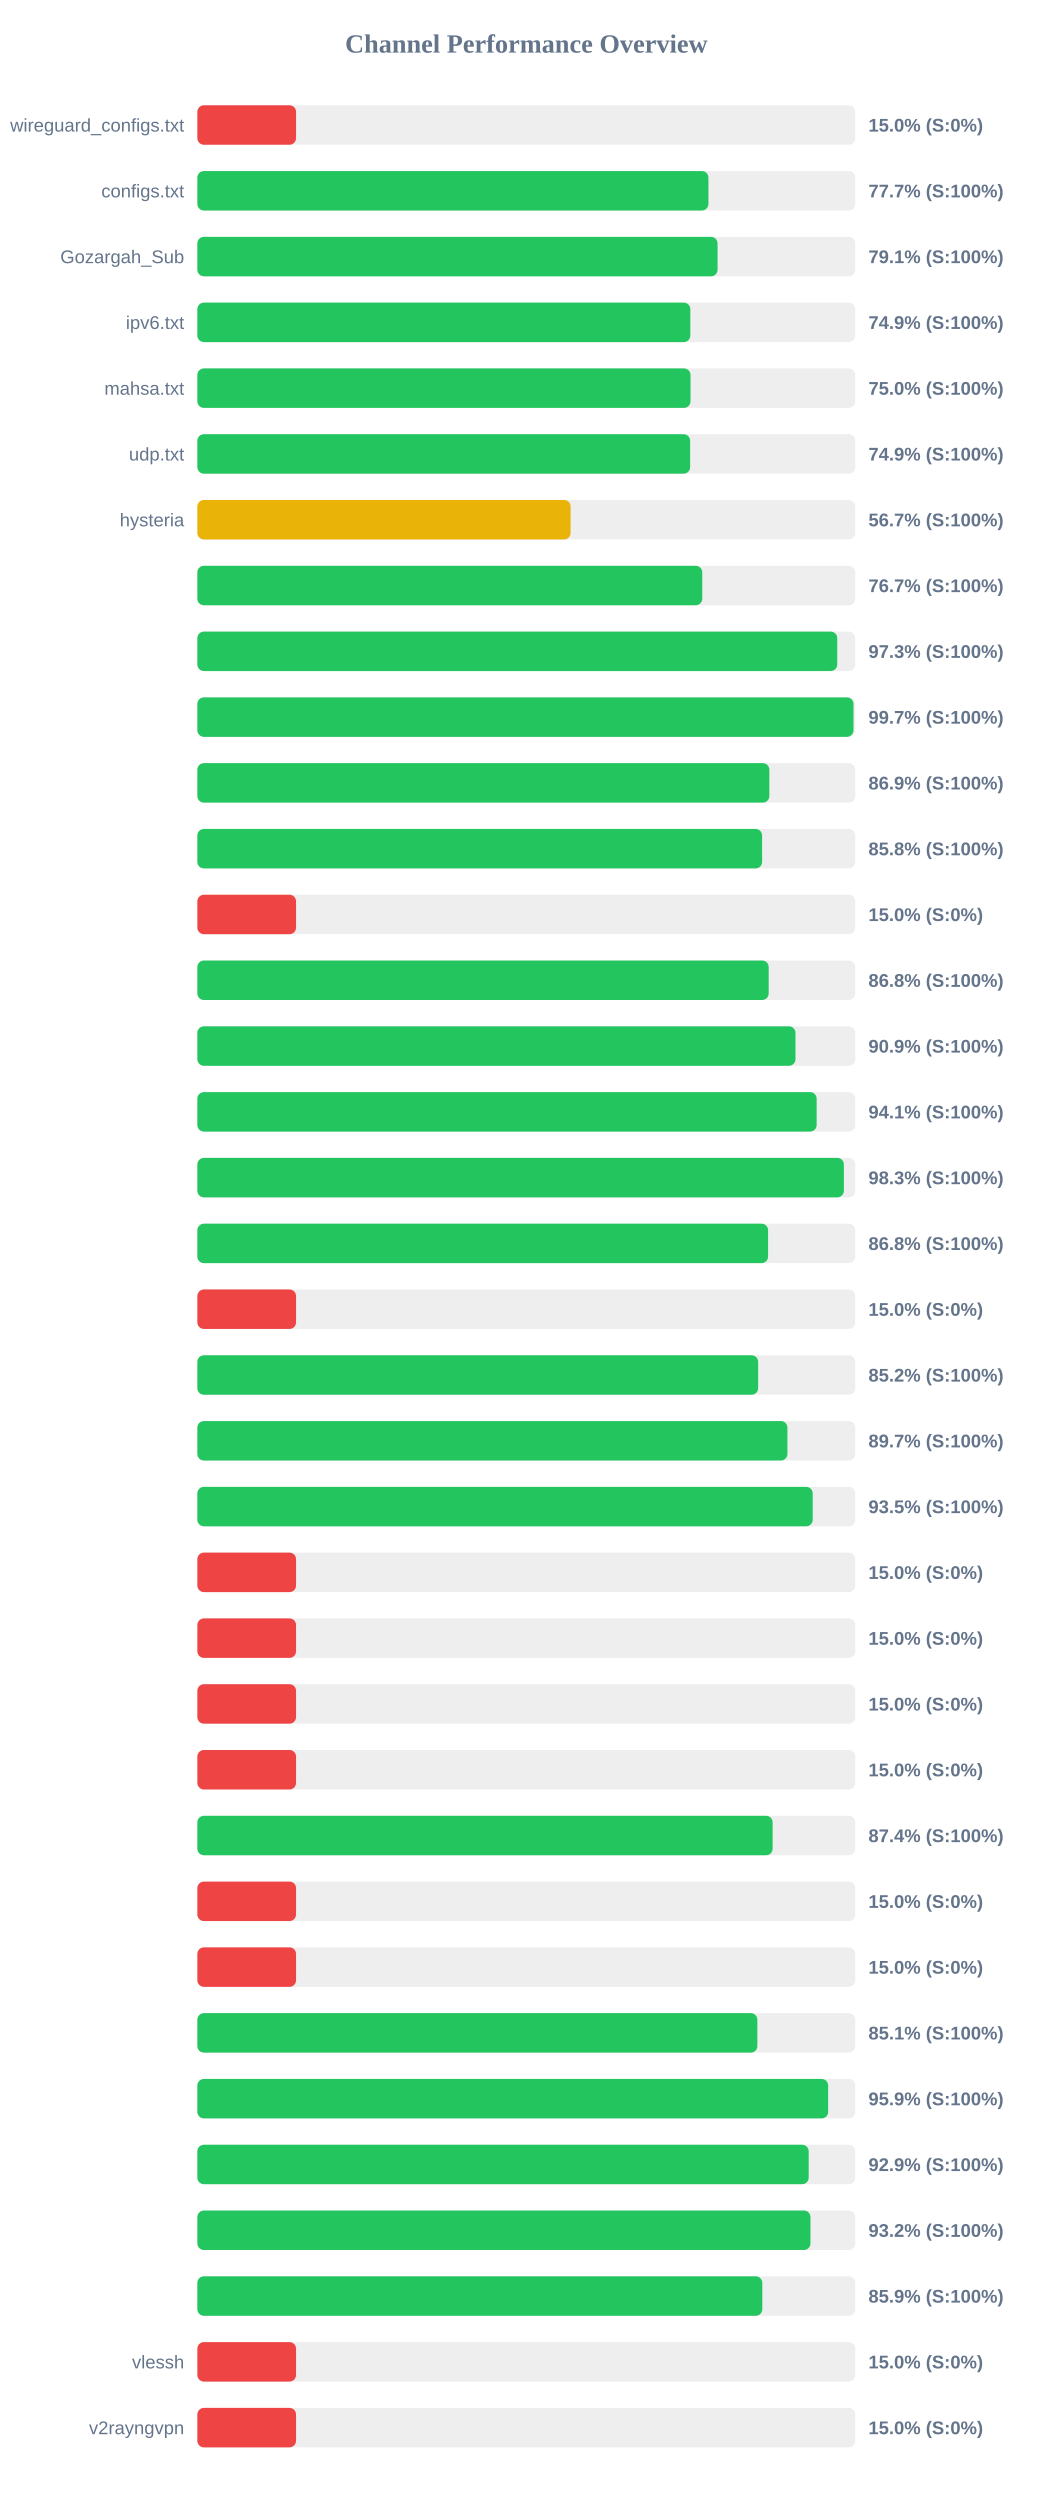
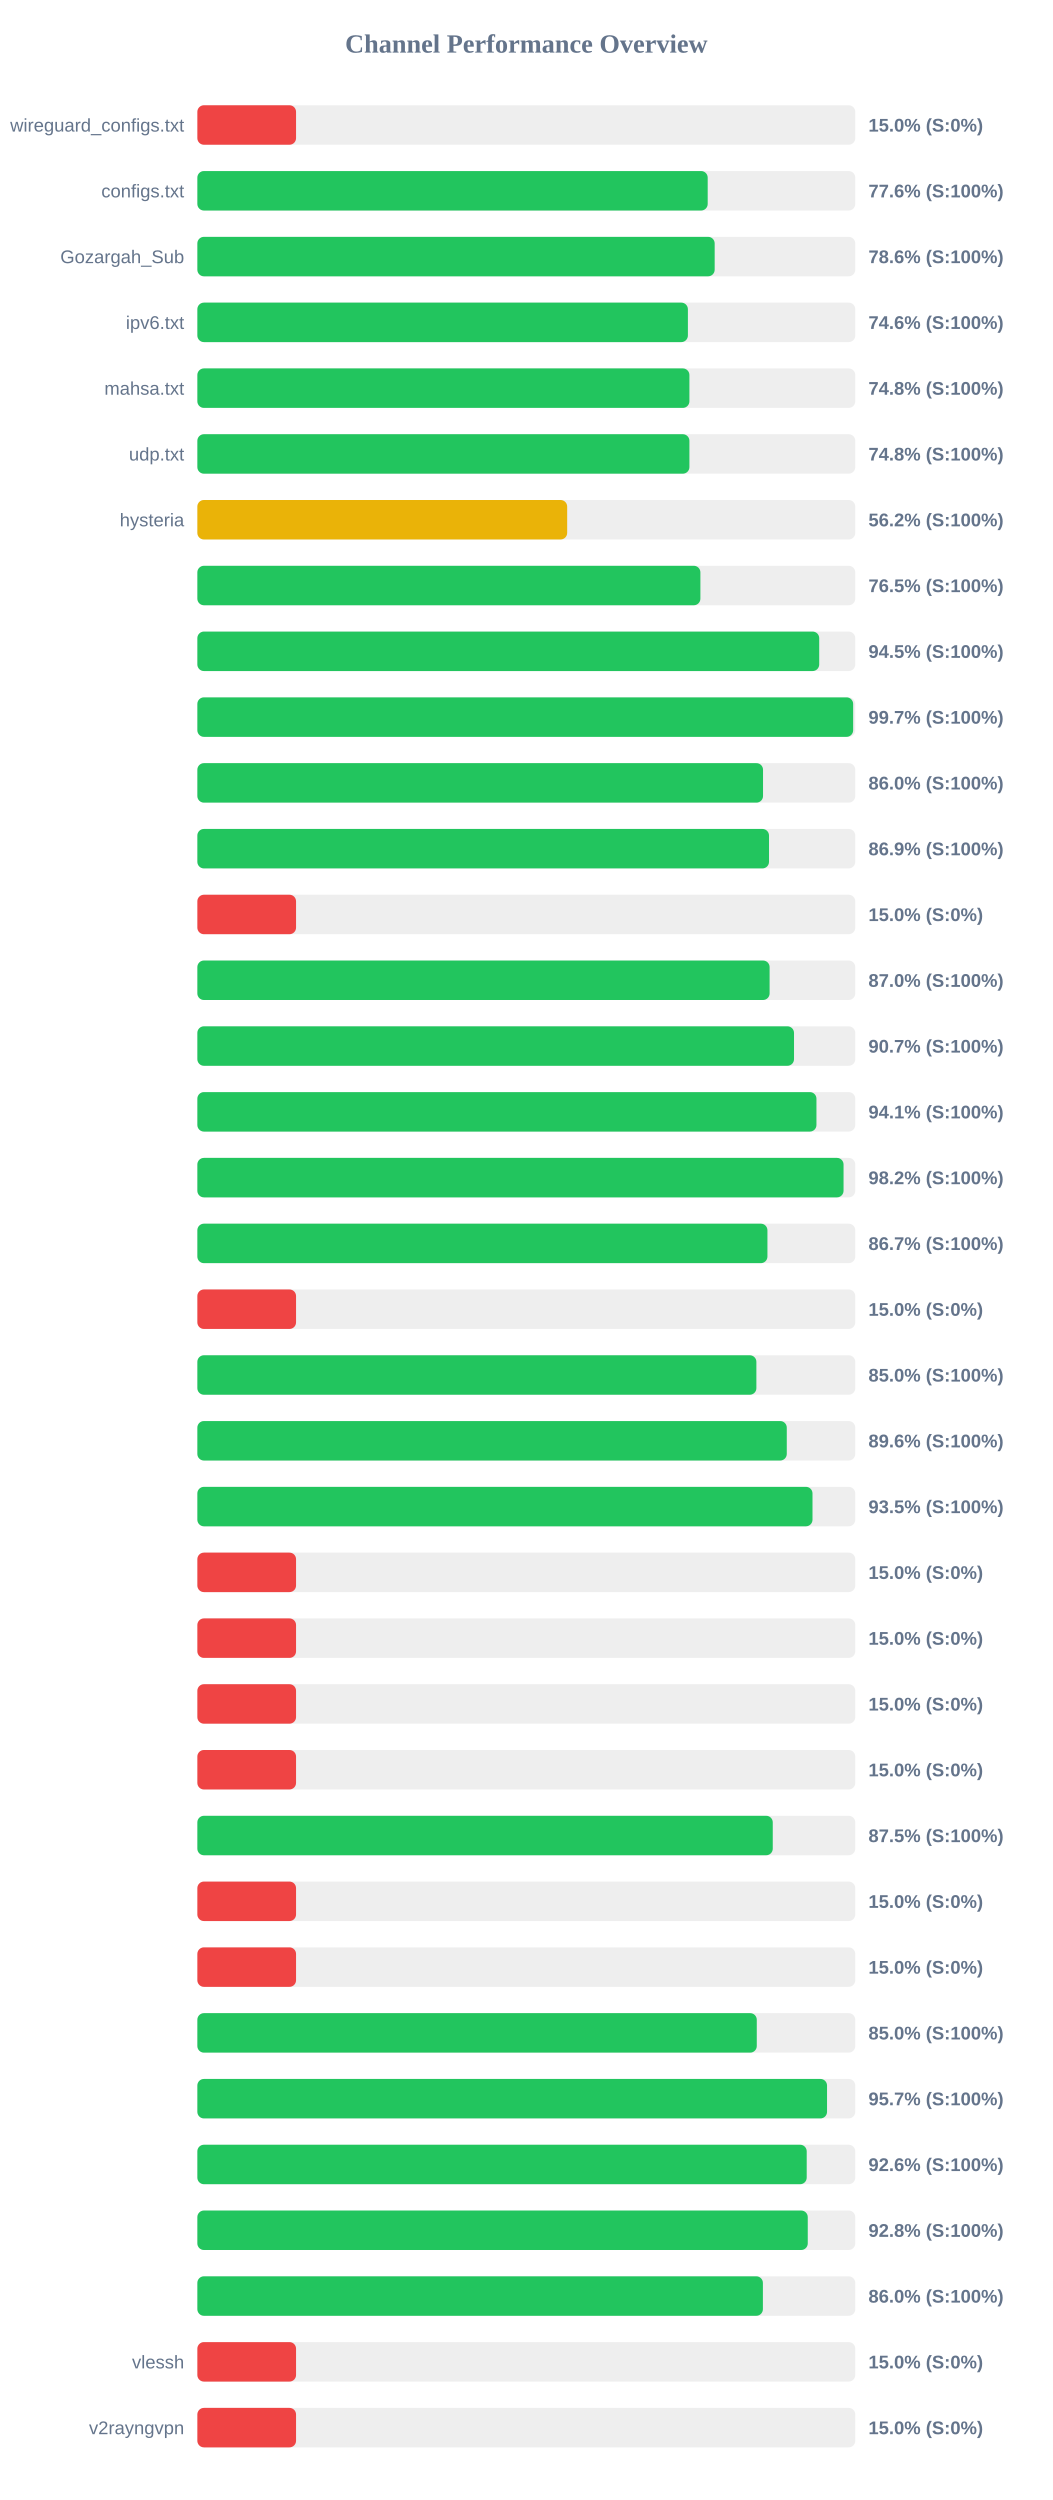
<svg xmlns="http://www.w3.org/2000/svg" width="800" height="1900" version="1.1">
  <style>
        .row { font: 14px Arial; fill: #64748b; }
        .score { font: bold 14px Arial; fill: #64748b; }
    </style>
  <text x="400" y="40" text-anchor="middle" font-size="20px" font-weight="bold" fill="#64748b">Channel Performance Overview</text>
  <rect x="150" y="80" width="500" height="30" fill="#eee" rx="5" />
  <rect x="150" y="80" width="75.0" height="30" fill="#ef4444" rx="5" />
  <text x="140" y="100" text-anchor="end" class="row">wireguard_configs.txt</text>
  <text x="660" y="100" text-anchor="start" class="score">15.0% (S:0%)</text>
  <rect x="150" y="130" width="500" height="30" fill="#eee" rx="5" />
-   <rect x="150" y="130" width="388.4" height="30" fill="#22c55e" rx="5" />
+   <rect x="150" y="130" width="387.85" height="30" fill="#22c55e" rx="5" />
  <text x="140" y="150" text-anchor="end" class="row">configs.txt</text>
-   <text x="660" y="150" text-anchor="start" class="score">77.7% (S:100%)</text>
+   <text x="660" y="150" text-anchor="start" class="score">77.6% (S:100%)</text>
  <rect x="150" y="180" width="500" height="30" fill="#eee" rx="5" />
-   <rect x="150" y="180" width="395.35" height="30" fill="#22c55e" rx="5" />
+   <rect x="150" y="180" width="393.15" height="30" fill="#22c55e" rx="5" />
  <text x="140" y="200" text-anchor="end" class="row">Gozargah_Sub</text>
-   <text x="660" y="200" text-anchor="start" class="score">79.1% (S:100%)</text>
+   <text x="660" y="200" text-anchor="start" class="score">78.6% (S:100%)</text>
  <rect x="150" y="230" width="500" height="30" fill="#eee" rx="5" />
-   <rect x="150" y="230" width="374.65" height="30" fill="#22c55e" rx="5" />
+   <rect x="150" y="230" width="372.8" height="30" fill="#22c55e" rx="5" />
  <text x="140" y="250" text-anchor="end" class="row">ipv6.txt</text>
-   <text x="660" y="250" text-anchor="start" class="score">74.9% (S:100%)</text>
+   <text x="660" y="250" text-anchor="start" class="score">74.6% (S:100%)</text>
  <rect x="150" y="280" width="500" height="30" fill="#eee" rx="5" />
-   <rect x="150" y="280" width="374.8" height="30" fill="#22c55e" rx="5" />
+   <rect x="150" y="280" width="373.95" height="30" fill="#22c55e" rx="5" />
  <text x="140" y="300" text-anchor="end" class="row">mahsa.txt</text>
-   <text x="660" y="300" text-anchor="start" class="score">75.0% (S:100%)</text>
+   <text x="660" y="300" text-anchor="start" class="score">74.8% (S:100%)</text>
  <rect x="150" y="330" width="500" height="30" fill="#eee" rx="5" />
-   <rect x="150" y="330" width="374.5" height="30" fill="#22c55e" rx="5" />
+   <rect x="150" y="330" width="373.95" height="30" fill="#22c55e" rx="5" />
  <text x="140" y="350" text-anchor="end" class="row">udp.txt</text>
-   <text x="660" y="350" text-anchor="start" class="score">74.9% (S:100%)</text>
+   <text x="660" y="350" text-anchor="start" class="score">74.8% (S:100%)</text>
  <rect x="150" y="380" width="500" height="30" fill="#eee" rx="5" />
-   <rect x="150" y="380" width="283.65" height="30" fill="#eab308" rx="5" />
+   <rect x="150" y="380" width="281.05" height="30" fill="#eab308" rx="5" />
  <text x="140" y="400" text-anchor="end" class="row">hysteria</text>
-   <text x="660" y="400" text-anchor="start" class="score">56.7% (S:100%)</text>
+   <text x="660" y="400" text-anchor="start" class="score">56.2% (S:100%)</text>
  <rect x="150" y="430" width="500" height="30" fill="#eee" rx="5" />
-   <rect x="150" y="430" width="383.7" height="30" fill="#22c55e" rx="5" />
+   <rect x="150" y="430" width="382.3" height="30" fill="#22c55e" rx="5" />
  <text x="140" y="450" text-anchor="end" class="row" />
-   <text x="660" y="450" text-anchor="start" class="score">76.7% (S:100%)</text>
+   <text x="660" y="450" text-anchor="start" class="score">76.5% (S:100%)</text>
  <rect x="150" y="480" width="500" height="30" fill="#eee" rx="5" />
-   <rect x="150" y="480" width="486.3" height="30" fill="#22c55e" rx="5" />
+   <rect x="150" y="480" width="472.6" height="30" fill="#22c55e" rx="5" />
  <text x="140" y="500" text-anchor="end" class="row" />
-   <text x="660" y="500" text-anchor="start" class="score">97.3% (S:100%)</text>
+   <text x="660" y="500" text-anchor="start" class="score">94.5% (S:100%)</text>
  <rect x="150" y="530" width="500" height="30" fill="#eee" rx="5" />
-   <rect x="150" y="530" width="498.65" height="30" fill="#22c55e" rx="5" />
+   <rect x="150" y="530" width="498.4" height="30" fill="#22c55e" rx="5" />
  <text x="140" y="550" text-anchor="end" class="row" />
  <text x="660" y="550" text-anchor="start" class="score">99.7% (S:100%)</text>
  <rect x="150" y="580" width="500" height="30" fill="#eee" rx="5" />
-   <rect x="150" y="580" width="434.7" height="30" fill="#22c55e" rx="5" />
+   <rect x="150" y="580" width="429.9" height="30" fill="#22c55e" rx="5" />
  <text x="140" y="600" text-anchor="end" class="row" />
-   <text x="660" y="600" text-anchor="start" class="score">86.9% (S:100%)</text>
+   <text x="660" y="600" text-anchor="start" class="score">86.0% (S:100%)</text>
  <rect x="150" y="630" width="500" height="30" fill="#eee" rx="5" />
-   <rect x="150" y="630" width="429.2" height="30" fill="#22c55e" rx="5" />
+   <rect x="150" y="630" width="434.45" height="30" fill="#22c55e" rx="5" />
  <text x="140" y="650" text-anchor="end" class="row" />
-   <text x="660" y="650" text-anchor="start" class="score">85.8% (S:100%)</text>
+   <text x="660" y="650" text-anchor="start" class="score">86.9% (S:100%)</text>
  <rect x="150" y="680" width="500" height="30" fill="#eee" rx="5" />
  <rect x="150" y="680" width="75.0" height="30" fill="#ef4444" rx="5" />
  <text x="140" y="700" text-anchor="end" class="row" />
  <text x="660" y="700" text-anchor="start" class="score">15.0% (S:0%)</text>
  <rect x="150" y="730" width="500" height="30" fill="#eee" rx="5" />
-   <rect x="150" y="730" width="434.2" height="30" fill="#22c55e" rx="5" />
+   <rect x="150" y="730" width="434.9" height="30" fill="#22c55e" rx="5" />
  <text x="140" y="750" text-anchor="end" class="row" />
-   <text x="660" y="750" text-anchor="start" class="score">86.8% (S:100%)</text>
+   <text x="660" y="750" text-anchor="start" class="score">87.0% (S:100%)</text>
  <rect x="150" y="780" width="500" height="30" fill="#eee" rx="5" />
-   <rect x="150" y="780" width="454.55" height="30" fill="#22c55e" rx="5" />
+   <rect x="150" y="780" width="453.45" height="30" fill="#22c55e" rx="5" />
  <text x="140" y="800" text-anchor="end" class="row" />
-   <text x="660" y="800" text-anchor="start" class="score">90.9% (S:100%)</text>
+   <text x="660" y="800" text-anchor="start" class="score">90.7% (S:100%)</text>
  <rect x="150" y="830" width="500" height="30" fill="#eee" rx="5" />
-   <rect x="150" y="830" width="470.65" height="30" fill="#22c55e" rx="5" />
+   <rect x="150" y="830" width="470.5" height="30" fill="#22c55e" rx="5" />
  <text x="140" y="850" text-anchor="end" class="row" />
  <text x="660" y="850" text-anchor="start" class="score">94.1% (S:100%)</text>
  <rect x="150" y="880" width="500" height="30" fill="#eee" rx="5" />
-   <rect x="150" y="880" width="491.35" height="30" fill="#22c55e" rx="5" />
+   <rect x="150" y="880" width="491.1" height="30" fill="#22c55e" rx="5" />
  <text x="140" y="900" text-anchor="end" class="row" />
-   <text x="660" y="900" text-anchor="start" class="score">98.3% (S:100%)</text>
+   <text x="660" y="900" text-anchor="start" class="score">98.2% (S:100%)</text>
  <rect x="150" y="930" width="500" height="30" fill="#eee" rx="5" />
-   <rect x="150" y="930" width="433.75" height="30" fill="#22c55e" rx="5" />
+   <rect x="150" y="930" width="433.25" height="30" fill="#22c55e" rx="5" />
  <text x="140" y="950" text-anchor="end" class="row" />
-   <text x="660" y="950" text-anchor="start" class="score">86.8% (S:100%)</text>
+   <text x="660" y="950" text-anchor="start" class="score">86.7% (S:100%)</text>
  <rect x="150" y="980" width="500" height="30" fill="#eee" rx="5" />
  <rect x="150" y="980" width="75.0" height="30" fill="#ef4444" rx="5" />
  <text x="140" y="1000" text-anchor="end" class="row" />
  <text x="660" y="1000" text-anchor="start" class="score">15.0% (S:0%)</text>
  <rect x="150" y="1030" width="500" height="30" fill="#eee" rx="5" />
-   <rect x="150" y="1030" width="426.2" height="30" fill="#22c55e" rx="5" />
+   <rect x="150" y="1030" width="424.85" height="30" fill="#22c55e" rx="5" />
  <text x="140" y="1050" text-anchor="end" class="row" />
-   <text x="660" y="1050" text-anchor="start" class="score">85.2% (S:100%)</text>
+   <text x="660" y="1050" text-anchor="start" class="score">85.0% (S:100%)</text>
  <rect x="150" y="1080" width="500" height="30" fill="#eee" rx="5" />
-   <rect x="150" y="1080" width="448.45" height="30" fill="#22c55e" rx="5" />
+   <rect x="150" y="1080" width="447.95" height="30" fill="#22c55e" rx="5" />
  <text x="140" y="1100" text-anchor="end" class="row" />
-   <text x="660" y="1100" text-anchor="start" class="score">89.7% (S:100%)</text>
+   <text x="660" y="1100" text-anchor="start" class="score">89.6% (S:100%)</text>
  <rect x="150" y="1130" width="500" height="30" fill="#eee" rx="5" />
-   <rect x="150" y="1130" width="467.65" height="30" fill="#22c55e" rx="5" />
+   <rect x="150" y="1130" width="467.5" height="30" fill="#22c55e" rx="5" />
  <text x="140" y="1150" text-anchor="end" class="row" />
  <text x="660" y="1150" text-anchor="start" class="score">93.5% (S:100%)</text>
  <rect x="150" y="1180" width="500" height="30" fill="#eee" rx="5" />
  <rect x="150" y="1180" width="75.0" height="30" fill="#ef4444" rx="5" />
  <text x="140" y="1200" text-anchor="end" class="row" />
  <text x="660" y="1200" text-anchor="start" class="score">15.0% (S:0%)</text>
  <rect x="150" y="1230" width="500" height="30" fill="#eee" rx="5" />
  <rect x="150" y="1230" width="75.0" height="30" fill="#ef4444" rx="5" />
  <text x="140" y="1250" text-anchor="end" class="row" />
  <text x="660" y="1250" text-anchor="start" class="score">15.0% (S:0%)</text>
  <rect x="150" y="1280" width="500" height="30" fill="#eee" rx="5" />
  <rect x="150" y="1280" width="75.0" height="30" fill="#ef4444" rx="5" />
  <text x="140" y="1300" text-anchor="end" class="row" />
  <text x="660" y="1300" text-anchor="start" class="score">15.0% (S:0%)</text>
  <rect x="150" y="1330" width="500" height="30" fill="#eee" rx="5" />
  <rect x="150" y="1330" width="75.0" height="30" fill="#ef4444" rx="5" />
  <text x="140" y="1350" text-anchor="end" class="row" />
  <text x="660" y="1350" text-anchor="start" class="score">15.0% (S:0%)</text>
  <rect x="150" y="1380" width="500" height="30" fill="#eee" rx="5" />
-   <rect x="150" y="1380" width="437.2" height="30" fill="#22c55e" rx="5" />
+   <rect x="150" y="1380" width="437.3" height="30" fill="#22c55e" rx="5" />
  <text x="140" y="1400" text-anchor="end" class="row" />
-   <text x="660" y="1400" text-anchor="start" class="score">87.4% (S:100%)</text>
+   <text x="660" y="1400" text-anchor="start" class="score">87.5% (S:100%)</text>
  <rect x="150" y="1430" width="500" height="30" fill="#eee" rx="5" />
  <rect x="150" y="1430" width="75.0" height="30" fill="#ef4444" rx="5" />
  <text x="140" y="1450" text-anchor="end" class="row" />
  <text x="660" y="1450" text-anchor="start" class="score">15.0% (S:0%)</text>
  <rect x="150" y="1480" width="500" height="30" fill="#eee" rx="5" />
  <rect x="150" y="1480" width="75.0" height="30" fill="#ef4444" rx="5" />
  <text x="140" y="1500" text-anchor="end" class="row" />
  <text x="660" y="1500" text-anchor="start" class="score">15.0% (S:0%)</text>
  <rect x="150" y="1530" width="500" height="30" fill="#eee" rx="5" />
-   <rect x="150" y="1530" width="425.6" height="30" fill="#22c55e" rx="5" />
+   <rect x="150" y="1530" width="425.15" height="30" fill="#22c55e" rx="5" />
  <text x="140" y="1550" text-anchor="end" class="row" />
-   <text x="660" y="1550" text-anchor="start" class="score">85.1% (S:100%)</text>
+   <text x="660" y="1550" text-anchor="start" class="score">85.0% (S:100%)</text>
  <rect x="150" y="1580" width="500" height="30" fill="#eee" rx="5" />
-   <rect x="150" y="1580" width="479.4" height="30" fill="#22c55e" rx="5" />
+   <rect x="150" y="1580" width="478.55" height="30" fill="#22c55e" rx="5" />
  <text x="140" y="1600" text-anchor="end" class="row" />
-   <text x="660" y="1600" text-anchor="start" class="score">95.9% (S:100%)</text>
+   <text x="660" y="1600" text-anchor="start" class="score">95.7% (S:100%)</text>
  <rect x="150" y="1630" width="500" height="30" fill="#eee" rx="5" />
-   <rect x="150" y="1630" width="464.6" height="30" fill="#22c55e" rx="5" />
+   <rect x="150" y="1630" width="463.1" height="30" fill="#22c55e" rx="5" />
  <text x="140" y="1650" text-anchor="end" class="row" />
-   <text x="660" y="1650" text-anchor="start" class="score">92.9% (S:100%)</text>
+   <text x="660" y="1650" text-anchor="start" class="score">92.6% (S:100%)</text>
  <rect x="150" y="1680" width="500" height="30" fill="#eee" rx="5" />
-   <rect x="150" y="1680" width="465.95" height="30" fill="#22c55e" rx="5" />
+   <rect x="150" y="1680" width="463.9" height="30" fill="#22c55e" rx="5" />
  <text x="140" y="1700" text-anchor="end" class="row" />
-   <text x="660" y="1700" text-anchor="start" class="score">93.2% (S:100%)</text>
+   <text x="660" y="1700" text-anchor="start" class="score">92.8% (S:100%)</text>
  <rect x="150" y="1730" width="500" height="30" fill="#eee" rx="5" />
-   <rect x="150" y="1730" width="429.35" height="30" fill="#22c55e" rx="5" />
+   <rect x="150" y="1730" width="429.8" height="30" fill="#22c55e" rx="5" />
  <text x="140" y="1750" text-anchor="end" class="row" />
-   <text x="660" y="1750" text-anchor="start" class="score">85.9% (S:100%)</text>
+   <text x="660" y="1750" text-anchor="start" class="score">86.0% (S:100%)</text>
  <rect x="150" y="1780" width="500" height="30" fill="#eee" rx="5" />
  <rect x="150" y="1780" width="75.0" height="30" fill="#ef4444" rx="5" />
  <text x="140" y="1800" text-anchor="end" class="row">vlessh</text>
  <text x="660" y="1800" text-anchor="start" class="score">15.0% (S:0%)</text>
  <rect x="150" y="1830" width="500" height="30" fill="#eee" rx="5" />
  <rect x="150" y="1830" width="75.0" height="30" fill="#ef4444" rx="5" />
  <text x="140" y="1850" text-anchor="end" class="row">v2rayngvpn</text>
  <text x="660" y="1850" text-anchor="start" class="score">15.0% (S:0%)</text>
</svg>
